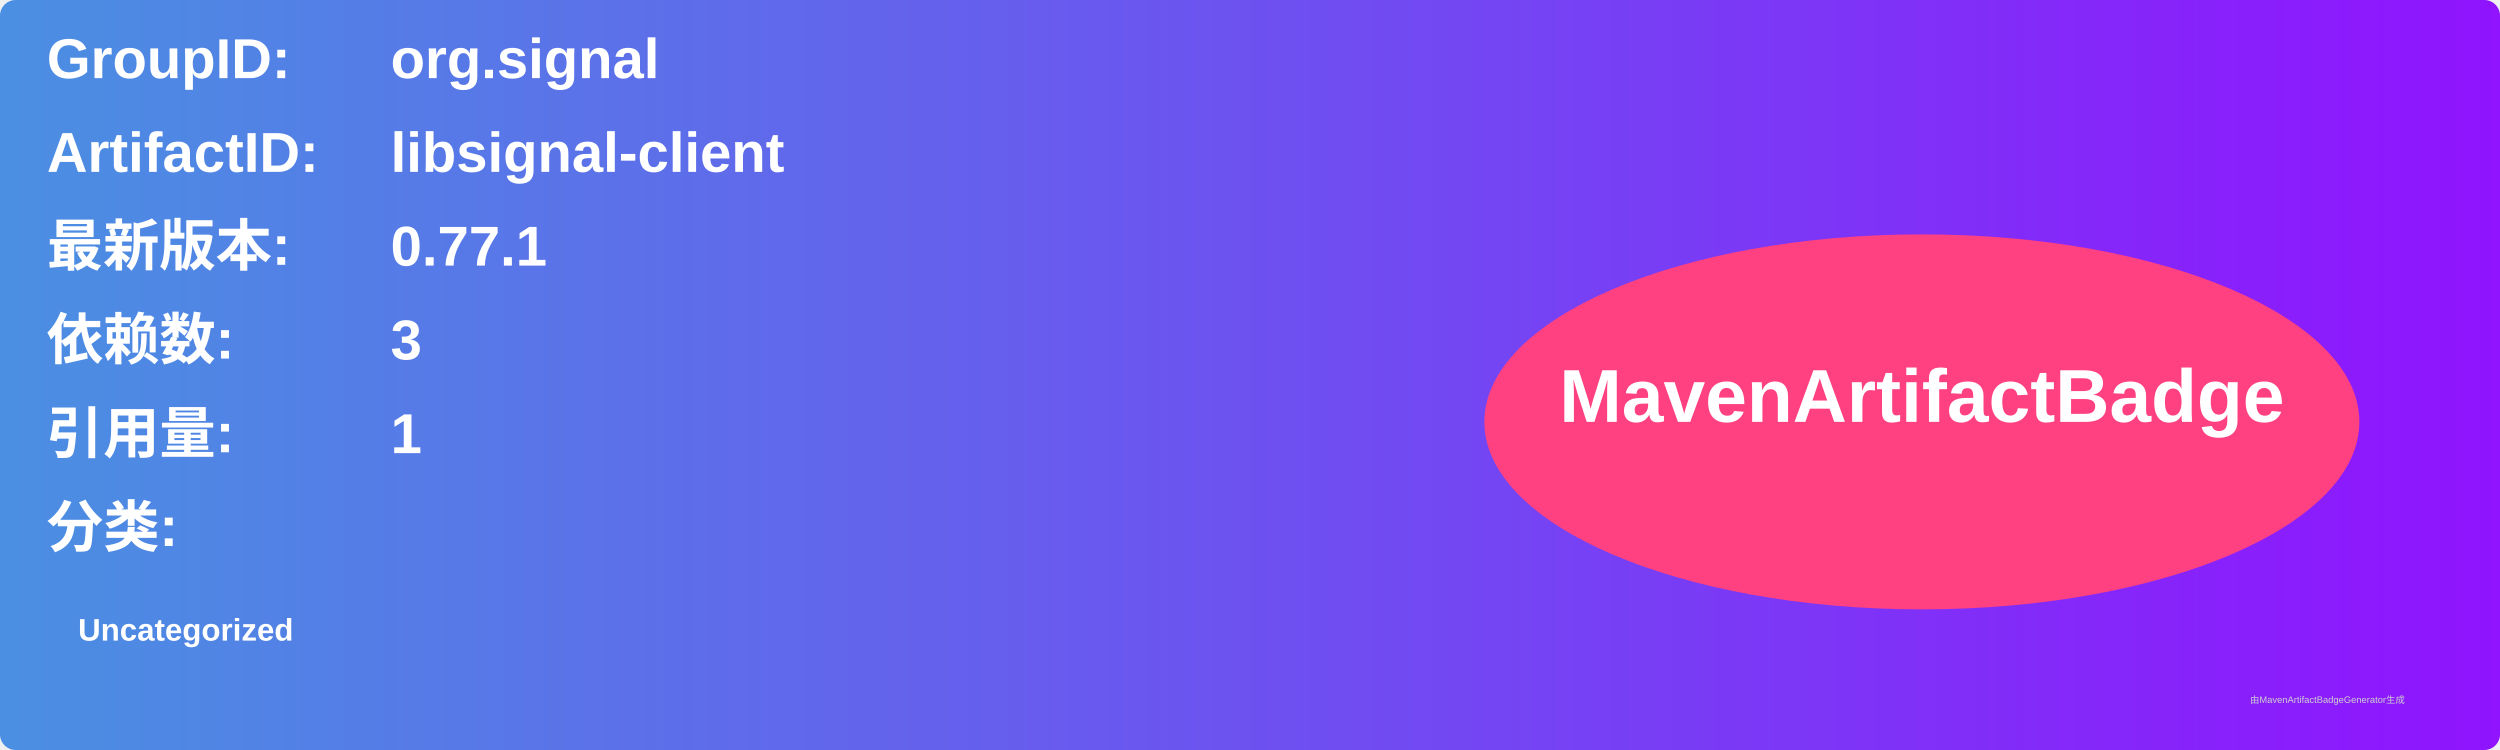
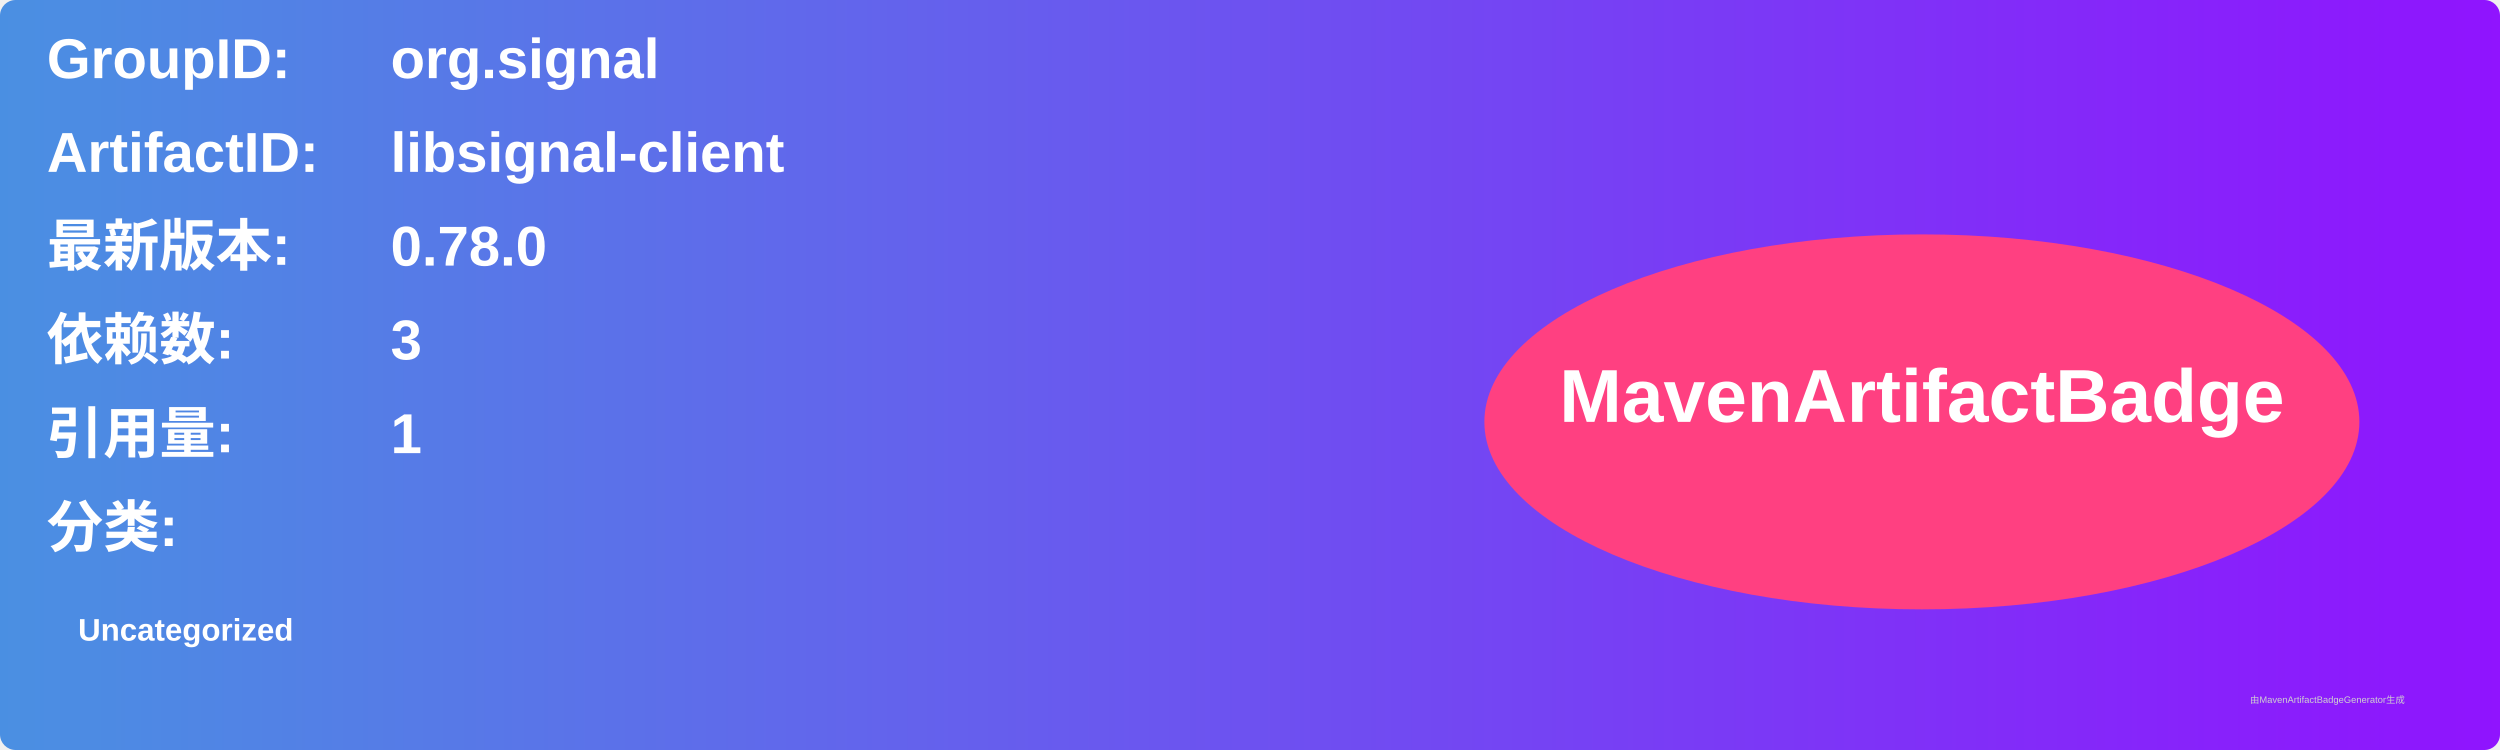
<svg xmlns="http://www.w3.org/2000/svg" width="800" height="240" viewBox="0 0 800 240">
  <linearGradient id="grad" x1="0%" y1="0%" x2="100%" y2="0%">
    <stop offset="0%" stop-color="#4a90e2" />
    <stop offset="100%" stop-color="#9013fe" />
  </linearGradient>
  <rect width="100%" height="100%" rx="5" ry="5" fill="url(#grad)" />
  <g transform="translate(15, 15)">
    <text x="0" y="10" font-family="Arial" font-size="18" fill="white" font-weight="bold" width="260">GroupID:</text>
    <text x="110" y="10" font-family="Arial" font-size="18" fill="white" font-weight="bold" width="460">org.signal</text>
    <text x="0" y="40" font-family="Arial" font-size="18" fill="white" font-weight="bold" width="260">ArtifactID:</text>
    <text x="110" y="40" font-family="Arial" font-size="18" fill="white" font-weight="bold" width="460">libsignal-client</text>
    <text x="0" y="70" font-family="Arial" font-size="18" fill="white" font-weight="bold">最新版本:</text>
    <text x="110" y="70" font-family="Arial" font-size="18" fill="white" font-weight="bold">
-       <tspan font-weight="bold">0.77.1</tspan>
+       <tspan font-weight="bold">0.78.0</tspan>
    </text>
    <text x="0" y="100" font-family="Arial" font-size="18" fill="white" font-weight="bold">依赖数: </text>
    <text x="110" y="100" font-family="Arial" font-size="18" fill="white">
      <tspan font-weight="bold">3</tspan>
    </text>
    <text x="0" y="130" font-family="Arial" font-size="18" fill="white" font-weight="bold">引用量: </text>
    <text x="110" y="130" font-family="Arial" font-size="18" fill="white">
      <tspan font-weight="bold">1</tspan>
    </text>
    <text x="0" y="160" font-family="Arial" font-size="18" fill="white" font-weight="bold">分类:</text>
    <text x="10" y="190" font-family="Arial" font-size="10" fill="white">
      <tspan font-weight="bold">Uncategorized</tspan>
    </text>
    <ellipse cx="600" cy="120" rx="140" ry="60" fill="#ff4081" />
    <text x="600" y="120" text-anchor="middle" font-family="Arial" font-size="24" fill="white" font-weight="bold">MavenArtifactBadge</text>
  </g>
  <text x="720" y="225" font-family="Arial" font-size="3" fill="#d0d0d0">由MavenArtifactBadgeGenerator生成</text>
</svg>
